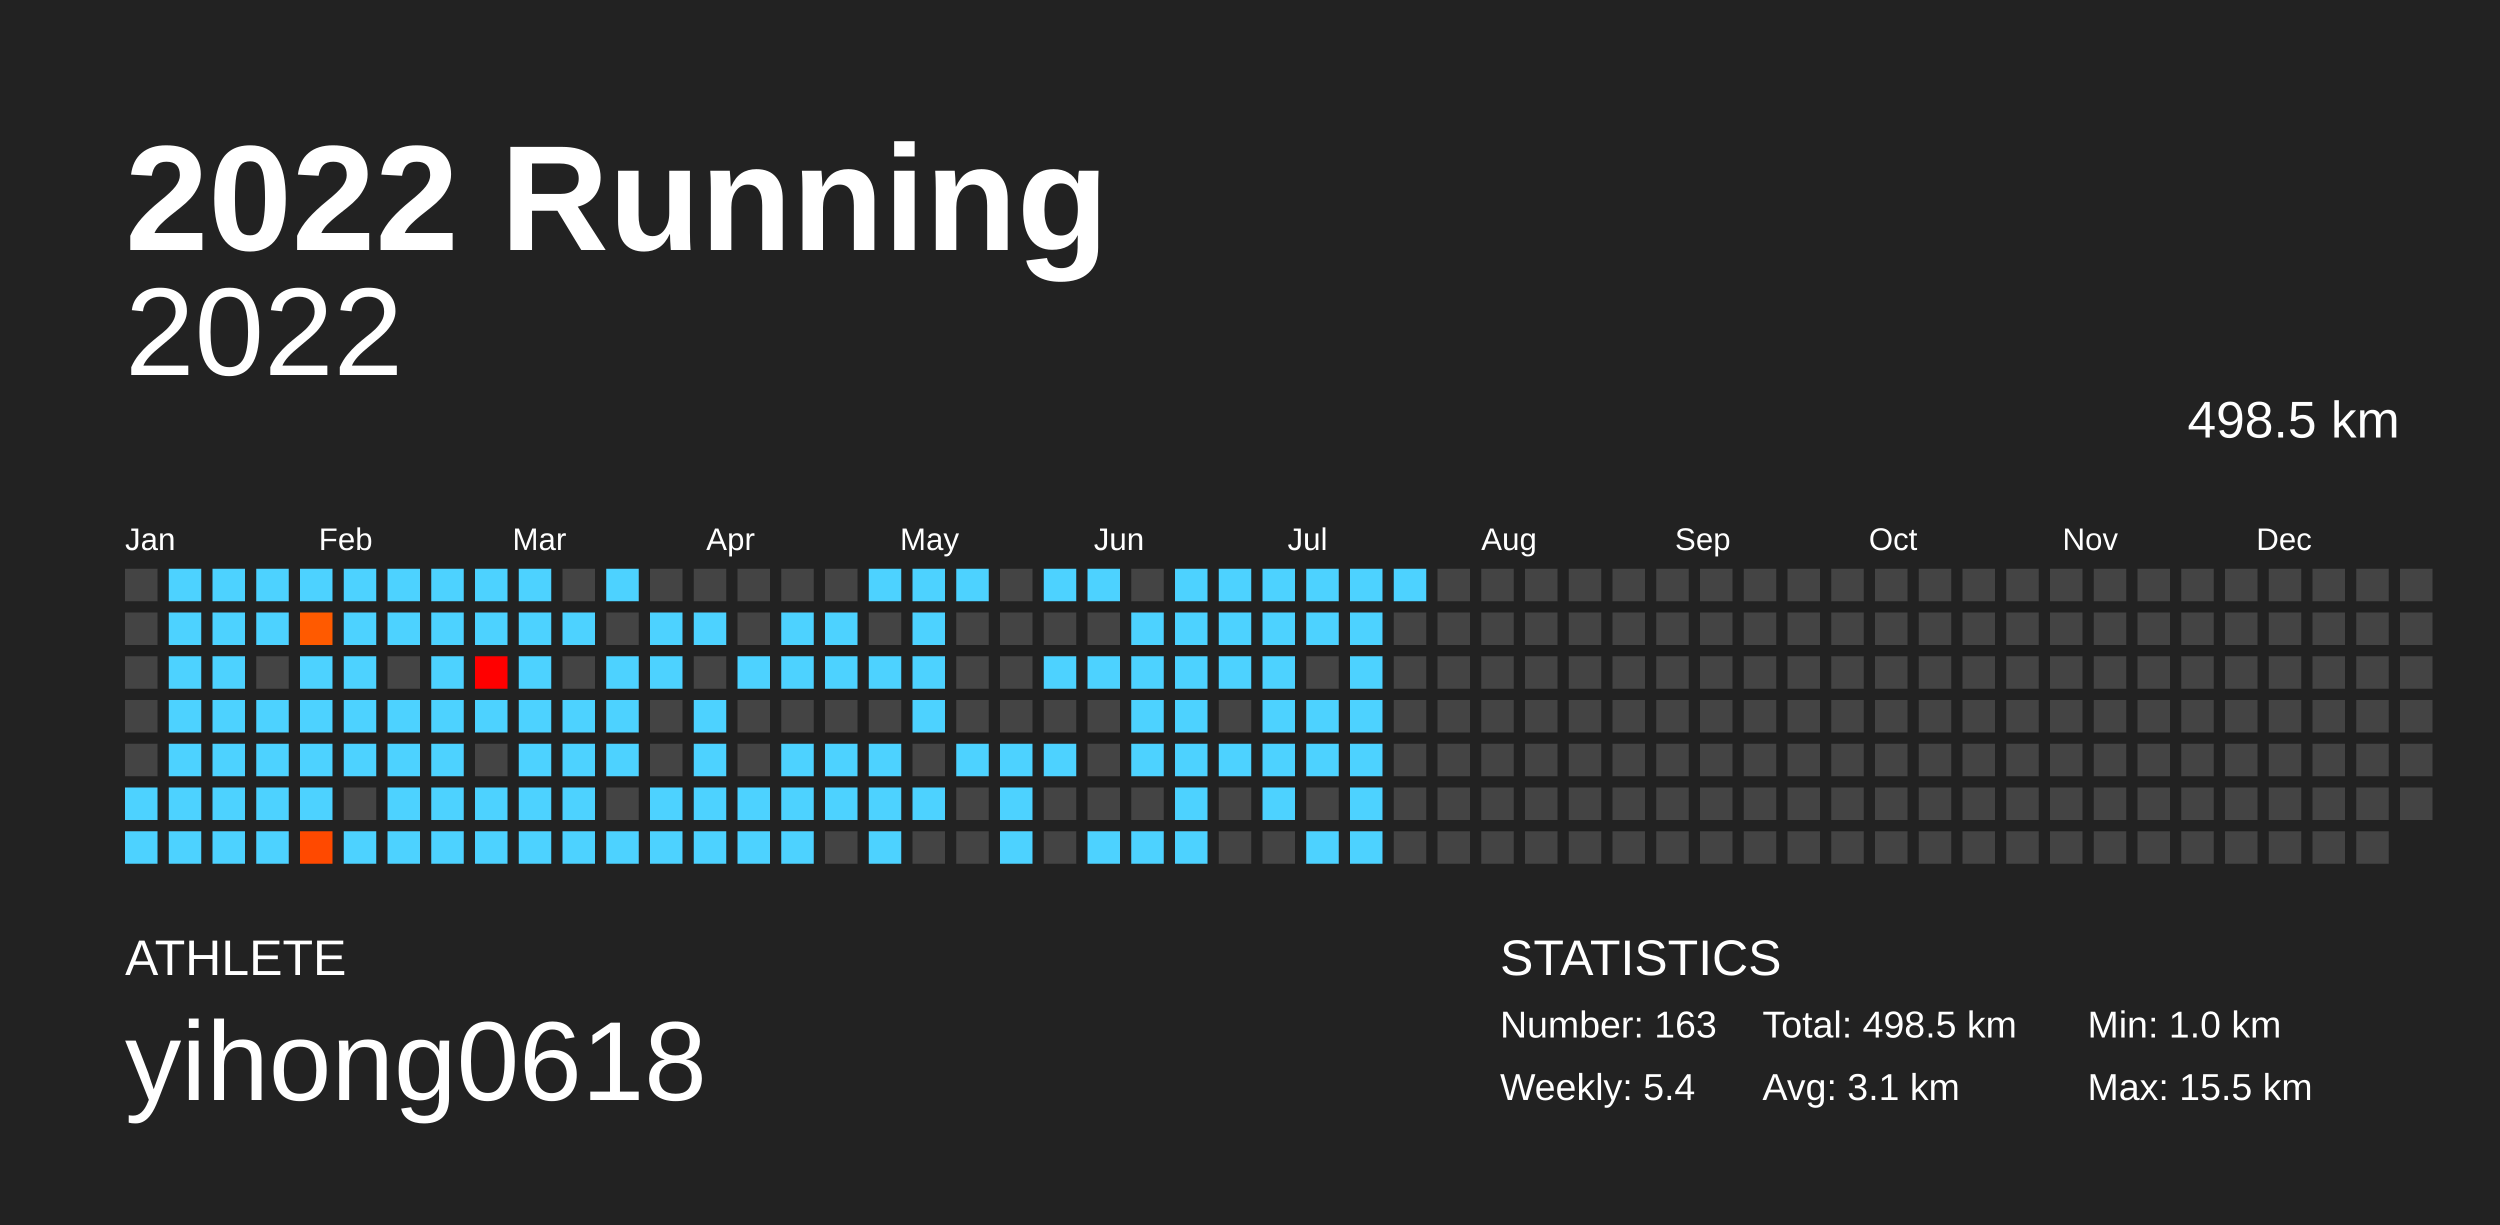
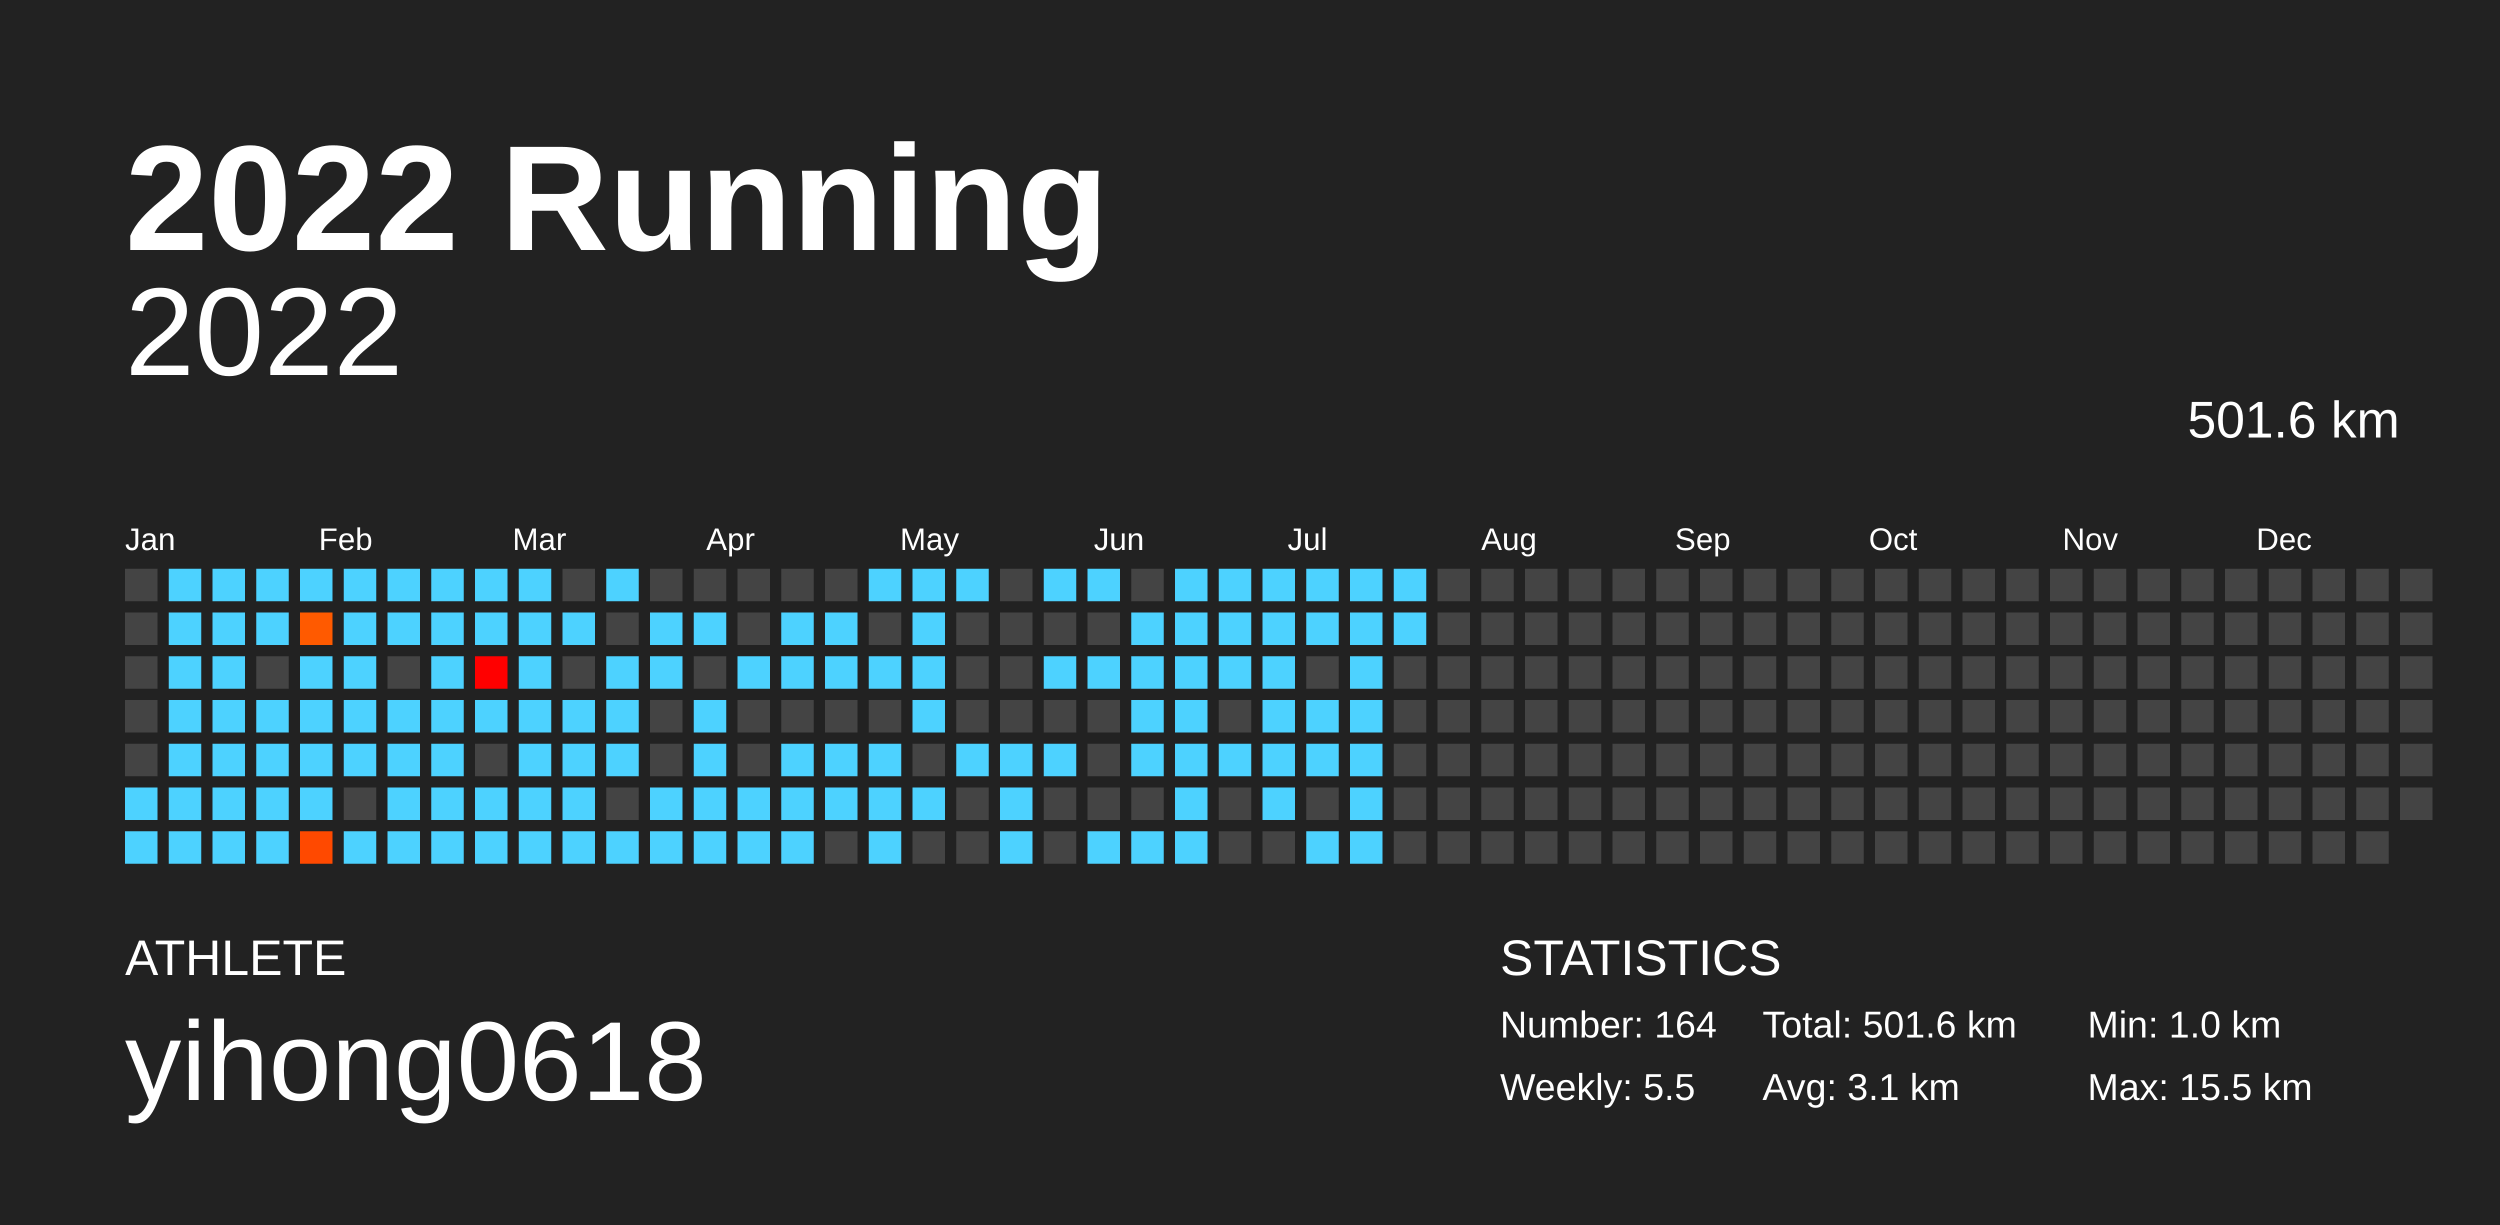
<svg xmlns="http://www.w3.org/2000/svg" baseProfile="full" height="98mm" version="1.1" viewBox="0,0,200,98" width="200mm">
  <defs />
  <rect fill="#222222" height="98" width="200" x="0" y="0" />
  <text fill="#FFFFFF" style="font-size:12px; font-family:Arial; font-weight:bold;" x="10" y="20">2022 Running</text>
  <text fill="#FFFFFF" style="font-size:4px; font-family:Arial" x="10" y="78">ATHLETE</text>
  <text fill="#FFFFFF" style="font-size:9px; font-family:Arial" x="10" y="88">yihong0618</text>
  <text fill="#FFFFFF" style="font-size:4px; font-family:Arial" x="120" y="78">STATISTICS</text>
-   <text fill="#FFFFFF" style="font-size:3px; font-family:Arial" x="120" y="83">Number: 163</text>
-   <text fill="#FFFFFF" style="font-size:3px; font-family:Arial" x="120" y="88">Weekly: 5.4</text>
-   <text fill="#FFFFFF" style="font-size:3px; font-family:Arial" x="141" y="83">Total: 498.5 km</text>
+   <text fill="#FFFFFF" style="font-size:3px; font-family:Arial" x="120" y="83">Number: 164</text>
+   <text fill="#FFFFFF" style="font-size:3px; font-family:Arial" x="120" y="88">Weekly: 5.5</text>
+   <text fill="#FFFFFF" style="font-size:3px; font-family:Arial" x="141" y="83">Total: 501.6 km</text>
  <text fill="#FFFFFF" style="font-size:3px; font-family:Arial" x="141" y="88">Avg: 3.1 km</text>
  <text fill="#FFFFFF" style="font-size:3px; font-family:Arial" x="167" y="83">Min: 1.0 km</text>
  <text fill="#FFFFFF" style="font-size:3px; font-family:Arial" x="167" y="88">Max: 15.5 km</text>
  <text alignment-baseline="hanging" fill="#FFFFFF" style="font-size:10.0px; font-family:Arial;" x="10" y="30">2022</text>
-   <text alignment-baseline="hanging" fill="#FFFFFF" style="font-size:4.125px; font-family:Arial;" x="175" y="35">498.5 km</text>
+   <text alignment-baseline="hanging" fill="#FFFFFF" style="font-size:4.125px; font-family:Arial;" x="175" y="35">501.6 km</text>
  <text fill="#FFFFFF" style="font-size:2.5px; font-family:Arial" x="10.0" y="44">Jan</text>
  <text fill="#FFFFFF" style="font-size:2.5px; font-family:Arial" x="25.5" y="44">Feb</text>
  <text fill="#FFFFFF" style="font-size:2.5px; font-family:Arial" x="41.0" y="44">Mar</text>
  <text fill="#FFFFFF" style="font-size:2.5px; font-family:Arial" x="56.5" y="44">Apr</text>
  <text fill="#FFFFFF" style="font-size:2.5px; font-family:Arial" x="72.0" y="44">May</text>
  <text fill="#FFFFFF" style="font-size:2.5px; font-family:Arial" x="87.5" y="44">Jun</text>
  <text fill="#FFFFFF" style="font-size:2.5px; font-family:Arial" x="103.0" y="44">Jul</text>
  <text fill="#FFFFFF" style="font-size:2.5px; font-family:Arial" x="118.5" y="44">Aug</text>
  <text fill="#FFFFFF" style="font-size:2.5px; font-family:Arial" x="134.0" y="44">Sep</text>
  <text fill="#FFFFFF" style="font-size:2.5px; font-family:Arial" x="149.5" y="44">Oct</text>
  <text fill="#FFFFFF" style="font-size:2.5px; font-family:Arial" x="165.0" y="44">Nov</text>
  <text fill="#FFFFFF" style="font-size:2.5px; font-family:Arial" x="180.5" y="44">Dec</text>
  <rect fill="#444444" height="2.6" width="2.6" x="10.0" y="45.5" />
  <rect fill="#444444" height="2.6" width="2.6" x="10.0" y="49.0" />
  <rect fill="#444444" height="2.6" width="2.6" x="10.0" y="52.5" />
  <rect fill="#444444" height="2.6" width="2.6" x="10.0" y="56.0" />
  <rect fill="#444444" height="2.6" width="2.6" x="10.0" y="59.5" />
  <rect fill="#4dd2ff" height="2.6" width="2.6" x="10.0" y="63.0" />
  <rect fill="#4dd2ff" height="2.6" width="2.6" x="10.0" y="66.5" />
  <rect fill="#4dd2ff" height="2.6" width="2.6" x="13.5" y="45.5" />
  <rect fill="#4dd2ff" height="2.6" width="2.6" x="13.5" y="49.0" />
  <rect fill="#4dd2ff" height="2.6" width="2.6" x="13.5" y="52.5" />
  <rect fill="#4dd2ff" height="2.6" width="2.6" x="13.5" y="56.0" />
  <rect fill="#4dd2ff" height="2.6" width="2.6" x="13.5" y="59.5" />
  <rect fill="#4dd2ff" height="2.6" width="2.6" x="13.5" y="63.0" />
  <rect fill="#4dd2ff" height="2.6" width="2.6" x="13.5" y="66.5" />
  <rect fill="#4dd2ff" height="2.6" width="2.6" x="17.0" y="45.5" />
  <rect fill="#4dd2ff" height="2.6" width="2.6" x="17.0" y="49.0" />
  <rect fill="#4dd2ff" height="2.6" width="2.6" x="17.0" y="52.5" />
  <rect fill="#4dd2ff" height="2.6" width="2.6" x="17.0" y="56.0" />
  <rect fill="#4dd2ff" height="2.6" width="2.6" x="17.0" y="59.5" />
  <rect fill="#4dd2ff" height="2.6" width="2.6" x="17.0" y="63.0" />
  <rect fill="#4dd2ff" height="2.6" width="2.6" x="17.0" y="66.5" />
  <rect fill="#4dd2ff" height="2.6" width="2.6" x="20.5" y="45.5" />
  <rect fill="#4dd2ff" height="2.6" width="2.6" x="20.5" y="49.0" />
  <rect fill="#444444" height="2.6" width="2.6" x="20.5" y="52.5" />
  <rect fill="#4dd2ff" height="2.6" width="2.6" x="20.5" y="56.0" />
  <rect fill="#4dd2ff" height="2.6" width="2.6" x="20.5" y="59.5" />
  <rect fill="#4dd2ff" height="2.6" width="2.6" x="20.5" y="63.0" />
  <rect fill="#4dd2ff" height="2.6" width="2.6" x="20.5" y="66.5" />
  <rect fill="#4dd2ff" height="2.6" width="2.6" x="24.0" y="45.5" />
  <rect fill="#ff5a00" height="2.6" width="2.6" x="24.0" y="49.0" />
  <rect fill="#4dd2ff" height="2.6" width="2.6" x="24.0" y="52.5" />
  <rect fill="#4dd2ff" height="2.6" width="2.6" x="24.0" y="56.0" />
  <rect fill="#4dd2ff" height="2.6" width="2.6" x="24.0" y="59.5" />
  <rect fill="#4dd2ff" height="2.6" width="2.6" x="24.0" y="63.0" />
  <rect fill="#ff4900" height="2.6" width="2.6" x="24.0" y="66.5" />
  <rect fill="#4dd2ff" height="2.6" width="2.6" x="27.5" y="45.5" />
  <rect fill="#4dd2ff" height="2.6" width="2.6" x="27.5" y="49.0" />
  <rect fill="#4dd2ff" height="2.6" width="2.6" x="27.5" y="52.5" />
  <rect fill="#4dd2ff" height="2.6" width="2.6" x="27.5" y="56.0" />
  <rect fill="#4dd2ff" height="2.6" width="2.6" x="27.5" y="59.5" />
  <rect fill="#444444" height="2.6" width="2.6" x="27.5" y="63.0" />
  <rect fill="#4dd2ff" height="2.6" width="2.6" x="27.5" y="66.5" />
  <rect fill="#4dd2ff" height="2.6" width="2.6" x="31.0" y="45.5" />
  <rect fill="#4dd2ff" height="2.6" width="2.6" x="31.0" y="49.0" />
  <rect fill="#444444" height="2.6" width="2.6" x="31.0" y="52.5" />
  <rect fill="#4dd2ff" height="2.6" width="2.6" x="31.0" y="56.0" />
  <rect fill="#4dd2ff" height="2.6" width="2.6" x="31.0" y="59.5" />
  <rect fill="#4dd2ff" height="2.6" width="2.6" x="31.0" y="63.0" />
  <rect fill="#4dd2ff" height="2.6" width="2.6" x="31.0" y="66.5" />
  <rect fill="#4dd2ff" height="2.6" width="2.6" x="34.5" y="45.5" />
  <rect fill="#4dd2ff" height="2.6" width="2.6" x="34.5" y="49.0" />
  <rect fill="#4dd2ff" height="2.6" width="2.6" x="34.5" y="52.5" />
  <rect fill="#4dd2ff" height="2.6" width="2.6" x="34.5" y="56.0" />
  <rect fill="#4dd2ff" height="2.6" width="2.6" x="34.5" y="59.5" />
  <rect fill="#4dd2ff" height="2.6" width="2.6" x="34.5" y="63.0" />
  <rect fill="#4dd2ff" height="2.6" width="2.6" x="34.5" y="66.5" />
  <rect fill="#4dd2ff" height="2.6" width="2.6" x="38.0" y="45.5" />
  <rect fill="#4dd2ff" height="2.6" width="2.6" x="38.0" y="49.0" />
  <rect fill="#ff0000" height="2.6" width="2.6" x="38.0" y="52.5" />
  <rect fill="#4dd2ff" height="2.6" width="2.6" x="38.0" y="56.0" />
  <rect fill="#444444" height="2.6" width="2.6" x="38.0" y="59.5" />
  <rect fill="#4dd2ff" height="2.6" width="2.6" x="38.0" y="63.0" />
  <rect fill="#4dd2ff" height="2.6" width="2.6" x="38.0" y="66.5" />
  <rect fill="#4dd2ff" height="2.6" width="2.6" x="41.5" y="45.5" />
  <rect fill="#4dd2ff" height="2.6" width="2.6" x="41.5" y="49.0" />
  <rect fill="#4dd2ff" height="2.6" width="2.6" x="41.5" y="52.5" />
  <rect fill="#4dd2ff" height="2.6" width="2.6" x="41.5" y="56.0" />
  <rect fill="#4dd2ff" height="2.6" width="2.6" x="41.5" y="59.5" />
  <rect fill="#4dd2ff" height="2.6" width="2.6" x="41.5" y="63.0" />
  <rect fill="#4dd2ff" height="2.6" width="2.6" x="41.5" y="66.5" />
  <rect fill="#444444" height="2.6" width="2.6" x="45.0" y="45.5" />
  <rect fill="#4dd2ff" height="2.6" width="2.6" x="45.0" y="49.0" />
  <rect fill="#444444" height="2.6" width="2.6" x="45.0" y="52.5" />
  <rect fill="#4dd2ff" height="2.6" width="2.6" x="45.0" y="56.0" />
  <rect fill="#4dd2ff" height="2.6" width="2.6" x="45.0" y="59.5" />
  <rect fill="#4dd2ff" height="2.6" width="2.6" x="45.0" y="63.0" />
  <rect fill="#4dd2ff" height="2.6" width="2.6" x="45.0" y="66.5" />
  <rect fill="#4dd2ff" height="2.6" width="2.6" x="48.5" y="45.5" />
  <rect fill="#444444" height="2.6" width="2.6" x="48.5" y="49.0" />
  <rect fill="#4dd2ff" height="2.6" width="2.6" x="48.5" y="52.5" />
  <rect fill="#4dd2ff" height="2.6" width="2.6" x="48.5" y="56.0" />
  <rect fill="#4dd2ff" height="2.6" width="2.6" x="48.5" y="59.5" />
  <rect fill="#444444" height="2.6" width="2.6" x="48.5" y="63.0" />
  <rect fill="#4dd2ff" height="2.6" width="2.6" x="48.5" y="66.5" />
  <rect fill="#444444" height="2.6" width="2.6" x="52.0" y="45.5" />
  <rect fill="#4dd2ff" height="2.6" width="2.6" x="52.0" y="49.0" />
  <rect fill="#4dd2ff" height="2.6" width="2.6" x="52.0" y="52.5" />
  <rect fill="#444444" height="2.6" width="2.6" x="52.0" y="56.0" />
  <rect fill="#444444" height="2.6" width="2.6" x="52.0" y="59.5" />
  <rect fill="#4dd2ff" height="2.6" width="2.6" x="52.0" y="63.0" />
  <rect fill="#4dd2ff" height="2.6" width="2.6" x="52.0" y="66.5" />
  <rect fill="#444444" height="2.6" width="2.6" x="55.5" y="45.5" />
  <rect fill="#4dd2ff" height="2.6" width="2.6" x="55.5" y="49.0" />
  <rect fill="#444444" height="2.6" width="2.6" x="55.5" y="52.5" />
  <rect fill="#4dd2ff" height="2.6" width="2.6" x="55.5" y="56.0" />
  <rect fill="#4dd2ff" height="2.6" width="2.6" x="55.5" y="59.5" />
  <rect fill="#4dd2ff" height="2.6" width="2.6" x="55.5" y="63.0" />
  <rect fill="#4dd2ff" height="2.6" width="2.6" x="55.5" y="66.5" />
  <rect fill="#444444" height="2.6" width="2.6" x="59.0" y="45.5" />
  <rect fill="#444444" height="2.6" width="2.6" x="59.0" y="49.0" />
  <rect fill="#4dd2ff" height="2.6" width="2.6" x="59.0" y="52.5" />
  <rect fill="#444444" height="2.6" width="2.6" x="59.0" y="56.0" />
  <rect fill="#444444" height="2.6" width="2.6" x="59.0" y="59.5" />
  <rect fill="#4dd2ff" height="2.6" width="2.6" x="59.0" y="63.0" />
  <rect fill="#4dd2ff" height="2.6" width="2.6" x="59.0" y="66.5" />
  <rect fill="#444444" height="2.6" width="2.6" x="62.5" y="45.5" />
  <rect fill="#4dd2ff" height="2.6" width="2.6" x="62.5" y="49.0" />
  <rect fill="#4dd2ff" height="2.6" width="2.6" x="62.5" y="52.5" />
  <rect fill="#444444" height="2.6" width="2.6" x="62.5" y="56.0" />
  <rect fill="#4dd2ff" height="2.6" width="2.6" x="62.5" y="59.5" />
  <rect fill="#4dd2ff" height="2.6" width="2.6" x="62.5" y="63.0" />
  <rect fill="#4dd2ff" height="2.6" width="2.6" x="62.5" y="66.5" />
  <rect fill="#444444" height="2.6" width="2.6" x="66.0" y="45.5" />
  <rect fill="#4dd2ff" height="2.6" width="2.6" x="66.0" y="49.0" />
  <rect fill="#4dd2ff" height="2.6" width="2.6" x="66.0" y="52.5" />
  <rect fill="#444444" height="2.6" width="2.6" x="66.0" y="56.0" />
  <rect fill="#4dd2ff" height="2.6" width="2.6" x="66.0" y="59.5" />
  <rect fill="#4dd2ff" height="2.6" width="2.6" x="66.0" y="63.0" />
  <rect fill="#444444" height="2.6" width="2.6" x="66.0" y="66.5" />
  <rect fill="#4dd2ff" height="2.6" width="2.6" x="69.5" y="45.5" />
  <rect fill="#444444" height="2.6" width="2.6" x="69.5" y="49.0" />
  <rect fill="#4dd2ff" height="2.6" width="2.6" x="69.5" y="52.5" />
  <rect fill="#444444" height="2.6" width="2.6" x="69.5" y="56.0" />
  <rect fill="#4dd2ff" height="2.6" width="2.6" x="69.5" y="59.5" />
  <rect fill="#4dd2ff" height="2.6" width="2.6" x="69.5" y="63.0" />
  <rect fill="#4dd2ff" height="2.6" width="2.6" x="69.5" y="66.5" />
  <rect fill="#4dd2ff" height="2.6" width="2.6" x="73.0" y="45.5" />
  <rect fill="#4dd2ff" height="2.6" width="2.6" x="73.0" y="49.0" />
  <rect fill="#4dd2ff" height="2.6" width="2.6" x="73.0" y="52.5" />
  <rect fill="#4dd2ff" height="2.6" width="2.6" x="73.0" y="56.0" />
  <rect fill="#444444" height="2.6" width="2.6" x="73.0" y="59.5" />
  <rect fill="#4dd2ff" height="2.6" width="2.6" x="73.0" y="63.0" />
  <rect fill="#444444" height="2.6" width="2.6" x="73.0" y="66.5" />
  <rect fill="#4dd2ff" height="2.6" width="2.6" x="76.5" y="45.5" />
  <rect fill="#444444" height="2.6" width="2.6" x="76.5" y="49.0" />
  <rect fill="#444444" height="2.6" width="2.6" x="76.5" y="52.5" />
  <rect fill="#444444" height="2.6" width="2.6" x="76.5" y="56.0" />
  <rect fill="#4dd2ff" height="2.6" width="2.6" x="76.5" y="59.5" />
  <rect fill="#444444" height="2.6" width="2.6" x="76.5" y="63.0" />
  <rect fill="#444444" height="2.6" width="2.6" x="76.5" y="66.5" />
  <rect fill="#444444" height="2.6" width="2.6" x="80.0" y="45.5" />
  <rect fill="#444444" height="2.6" width="2.6" x="80.0" y="49.0" />
  <rect fill="#444444" height="2.6" width="2.6" x="80.0" y="52.5" />
  <rect fill="#444444" height="2.6" width="2.6" x="80.0" y="56.0" />
  <rect fill="#4dd2ff" height="2.6" width="2.6" x="80.0" y="59.5" />
  <rect fill="#4dd2ff" height="2.6" width="2.6" x="80.0" y="63.0" />
  <rect fill="#4dd2ff" height="2.6" width="2.6" x="80.0" y="66.5" />
  <rect fill="#4dd2ff" height="2.6" width="2.6" x="83.5" y="45.5" />
  <rect fill="#444444" height="2.6" width="2.6" x="83.5" y="49.0" />
  <rect fill="#4dd2ff" height="2.6" width="2.6" x="83.5" y="52.5" />
  <rect fill="#444444" height="2.6" width="2.6" x="83.5" y="56.0" />
  <rect fill="#4dd2ff" height="2.6" width="2.6" x="83.5" y="59.5" />
  <rect fill="#444444" height="2.6" width="2.6" x="83.5" y="63.0" />
  <rect fill="#444444" height="2.6" width="2.6" x="83.5" y="66.5" />
  <rect fill="#4dd2ff" height="2.6" width="2.6" x="87.0" y="45.5" />
  <rect fill="#444444" height="2.6" width="2.6" x="87.0" y="49.0" />
  <rect fill="#4dd2ff" height="2.6" width="2.6" x="87.0" y="52.5" />
  <rect fill="#444444" height="2.6" width="2.6" x="87.0" y="56.0" />
  <rect fill="#444444" height="2.6" width="2.6" x="87.0" y="59.5" />
  <rect fill="#444444" height="2.6" width="2.6" x="87.0" y="63.0" />
  <rect fill="#4dd2ff" height="2.6" width="2.6" x="87.0" y="66.5" />
  <rect fill="#444444" height="2.6" width="2.6" x="90.5" y="45.5" />
  <rect fill="#4dd2ff" height="2.6" width="2.6" x="90.5" y="49.0" />
  <rect fill="#4dd2ff" height="2.6" width="2.6" x="90.5" y="52.5" />
  <rect fill="#4dd2ff" height="2.6" width="2.6" x="90.5" y="56.0" />
  <rect fill="#4dd2ff" height="2.6" width="2.6" x="90.5" y="59.5" />
  <rect fill="#444444" height="2.6" width="2.6" x="90.5" y="63.0" />
  <rect fill="#4dd2ff" height="2.6" width="2.6" x="90.5" y="66.5" />
  <rect fill="#4dd2ff" height="2.6" width="2.6" x="94.0" y="45.5" />
  <rect fill="#4dd2ff" height="2.6" width="2.6" x="94.0" y="49.0" />
  <rect fill="#4dd2ff" height="2.6" width="2.6" x="94.0" y="52.5" />
  <rect fill="#4dd2ff" height="2.6" width="2.6" x="94.0" y="56.0" />
  <rect fill="#4dd2ff" height="2.6" width="2.6" x="94.0" y="59.5" />
  <rect fill="#4dd2ff" height="2.6" width="2.6" x="94.0" y="63.0" />
  <rect fill="#4dd2ff" height="2.6" width="2.6" x="94.0" y="66.5" />
  <rect fill="#4dd2ff" height="2.6" width="2.6" x="97.5" y="45.5" />
  <rect fill="#4dd2ff" height="2.6" width="2.6" x="97.5" y="49.0" />
  <rect fill="#4dd2ff" height="2.6" width="2.6" x="97.5" y="52.5" />
  <rect fill="#444444" height="2.6" width="2.6" x="97.5" y="56.0" />
  <rect fill="#4dd2ff" height="2.6" width="2.6" x="97.5" y="59.5" />
  <rect fill="#444444" height="2.6" width="2.6" x="97.5" y="63.0" />
  <rect fill="#444444" height="2.6" width="2.6" x="97.5" y="66.5" />
  <rect fill="#4dd2ff" height="2.6" width="2.6" x="101.0" y="45.5" />
  <rect fill="#4dd2ff" height="2.6" width="2.6" x="101.0" y="49.0" />
  <rect fill="#4dd2ff" height="2.6" width="2.6" x="101.0" y="52.5" />
  <rect fill="#4dd2ff" height="2.6" width="2.6" x="101.0" y="56.0" />
  <rect fill="#4dd2ff" height="2.6" width="2.6" x="101.0" y="59.5" />
  <rect fill="#4dd2ff" height="2.6" width="2.6" x="101.0" y="63.0" />
  <rect fill="#444444" height="2.6" width="2.6" x="101.0" y="66.5" />
  <rect fill="#4dd2ff" height="2.6" width="2.6" x="104.5" y="45.5" />
  <rect fill="#4dd2ff" height="2.6" width="2.6" x="104.5" y="49.0" />
  <rect fill="#444444" height="2.6" width="2.6" x="104.5" y="52.5" />
  <rect fill="#4dd2ff" height="2.6" width="2.6" x="104.5" y="56.0" />
  <rect fill="#4dd2ff" height="2.6" width="2.6" x="104.5" y="59.5" />
  <rect fill="#444444" height="2.6" width="2.6" x="104.5" y="63.0" />
  <rect fill="#4dd2ff" height="2.6" width="2.6" x="104.5" y="66.5" />
  <rect fill="#4dd2ff" height="2.6" width="2.6" x="108.0" y="45.5" />
  <rect fill="#4dd2ff" height="2.6" width="2.6" x="108.0" y="49.0" />
  <rect fill="#4dd2ff" height="2.6" width="2.6" x="108.0" y="52.5" />
  <rect fill="#4dd2ff" height="2.6" width="2.6" x="108.0" y="56.0" />
  <rect fill="#4dd2ff" height="2.6" width="2.6" x="108.0" y="59.5" />
  <rect fill="#4dd2ff" height="2.6" width="2.6" x="108.0" y="63.0" />
  <rect fill="#4dd2ff" height="2.6" width="2.6" x="108.0" y="66.5" />
  <rect fill="#4dd2ff" height="2.6" width="2.6" x="111.5" y="45.5" />
-   <rect fill="#444444" height="2.6" width="2.6" x="111.5" y="49.0" />
+   <rect fill="#4dd2ff" height="2.6" width="2.6" x="111.5" y="49.0" />
  <rect fill="#444444" height="2.6" width="2.6" x="111.5" y="52.5" />
  <rect fill="#444444" height="2.6" width="2.6" x="111.5" y="56.0" />
  <rect fill="#444444" height="2.6" width="2.6" x="111.5" y="59.5" />
  <rect fill="#444444" height="2.6" width="2.6" x="111.5" y="63.0" />
  <rect fill="#444444" height="2.6" width="2.6" x="111.5" y="66.5" />
  <rect fill="#444444" height="2.6" width="2.6" x="115.0" y="45.5" />
  <rect fill="#444444" height="2.6" width="2.6" x="115.0" y="49.0" />
  <rect fill="#444444" height="2.6" width="2.6" x="115.0" y="52.5" />
  <rect fill="#444444" height="2.6" width="2.6" x="115.0" y="56.0" />
  <rect fill="#444444" height="2.6" width="2.6" x="115.0" y="59.5" />
  <rect fill="#444444" height="2.6" width="2.6" x="115.0" y="63.0" />
  <rect fill="#444444" height="2.6" width="2.6" x="115.0" y="66.5" />
  <rect fill="#444444" height="2.6" width="2.6" x="118.5" y="45.5" />
  <rect fill="#444444" height="2.6" width="2.6" x="118.5" y="49.0" />
  <rect fill="#444444" height="2.6" width="2.6" x="118.5" y="52.5" />
  <rect fill="#444444" height="2.6" width="2.6" x="118.5" y="56.0" />
  <rect fill="#444444" height="2.6" width="2.6" x="118.5" y="59.5" />
  <rect fill="#444444" height="2.6" width="2.6" x="118.5" y="63.0" />
  <rect fill="#444444" height="2.6" width="2.6" x="118.5" y="66.5" />
  <rect fill="#444444" height="2.6" width="2.6" x="122.0" y="45.5" />
  <rect fill="#444444" height="2.6" width="2.6" x="122.0" y="49.0" />
  <rect fill="#444444" height="2.6" width="2.6" x="122.0" y="52.5" />
  <rect fill="#444444" height="2.6" width="2.6" x="122.0" y="56.0" />
  <rect fill="#444444" height="2.6" width="2.6" x="122.0" y="59.5" />
  <rect fill="#444444" height="2.6" width="2.6" x="122.0" y="63.0" />
  <rect fill="#444444" height="2.6" width="2.6" x="122.0" y="66.5" />
  <rect fill="#444444" height="2.6" width="2.6" x="125.5" y="45.5" />
  <rect fill="#444444" height="2.6" width="2.6" x="125.5" y="49.0" />
  <rect fill="#444444" height="2.6" width="2.6" x="125.5" y="52.5" />
  <rect fill="#444444" height="2.6" width="2.6" x="125.5" y="56.0" />
  <rect fill="#444444" height="2.6" width="2.6" x="125.5" y="59.5" />
  <rect fill="#444444" height="2.6" width="2.6" x="125.5" y="63.0" />
  <rect fill="#444444" height="2.6" width="2.6" x="125.5" y="66.5" />
  <rect fill="#444444" height="2.6" width="2.6" x="129.0" y="45.5" />
  <rect fill="#444444" height="2.6" width="2.6" x="129.0" y="49.0" />
  <rect fill="#444444" height="2.6" width="2.6" x="129.0" y="52.5" />
  <rect fill="#444444" height="2.6" width="2.6" x="129.0" y="56.0" />
  <rect fill="#444444" height="2.6" width="2.6" x="129.0" y="59.5" />
  <rect fill="#444444" height="2.6" width="2.6" x="129.0" y="63.0" />
  <rect fill="#444444" height="2.6" width="2.6" x="129.0" y="66.5" />
  <rect fill="#444444" height="2.6" width="2.6" x="132.5" y="45.5" />
  <rect fill="#444444" height="2.6" width="2.6" x="132.5" y="49.0" />
  <rect fill="#444444" height="2.6" width="2.6" x="132.5" y="52.5" />
  <rect fill="#444444" height="2.6" width="2.6" x="132.5" y="56.0" />
  <rect fill="#444444" height="2.6" width="2.6" x="132.5" y="59.5" />
  <rect fill="#444444" height="2.6" width="2.6" x="132.5" y="63.0" />
  <rect fill="#444444" height="2.6" width="2.6" x="132.5" y="66.5" />
  <rect fill="#444444" height="2.6" width="2.6" x="136.0" y="45.5" />
  <rect fill="#444444" height="2.6" width="2.6" x="136.0" y="49.0" />
  <rect fill="#444444" height="2.6" width="2.6" x="136.0" y="52.5" />
  <rect fill="#444444" height="2.6" width="2.6" x="136.0" y="56.0" />
  <rect fill="#444444" height="2.6" width="2.6" x="136.0" y="59.5" />
  <rect fill="#444444" height="2.6" width="2.6" x="136.0" y="63.0" />
  <rect fill="#444444" height="2.6" width="2.6" x="136.0" y="66.5" />
  <rect fill="#444444" height="2.6" width="2.6" x="139.5" y="45.5" />
  <rect fill="#444444" height="2.6" width="2.6" x="139.5" y="49.0" />
  <rect fill="#444444" height="2.6" width="2.6" x="139.5" y="52.5" />
  <rect fill="#444444" height="2.6" width="2.6" x="139.5" y="56.0" />
  <rect fill="#444444" height="2.6" width="2.6" x="139.5" y="59.5" />
  <rect fill="#444444" height="2.6" width="2.6" x="139.5" y="63.0" />
  <rect fill="#444444" height="2.6" width="2.6" x="139.5" y="66.5" />
  <rect fill="#444444" height="2.6" width="2.6" x="143.0" y="45.5" />
  <rect fill="#444444" height="2.6" width="2.6" x="143.0" y="49.0" />
  <rect fill="#444444" height="2.6" width="2.6" x="143.0" y="52.5" />
  <rect fill="#444444" height="2.6" width="2.6" x="143.0" y="56.0" />
  <rect fill="#444444" height="2.6" width="2.6" x="143.0" y="59.5" />
  <rect fill="#444444" height="2.6" width="2.6" x="143.0" y="63.0" />
  <rect fill="#444444" height="2.6" width="2.6" x="143.0" y="66.5" />
  <rect fill="#444444" height="2.6" width="2.6" x="146.5" y="45.5" />
  <rect fill="#444444" height="2.6" width="2.6" x="146.5" y="49.0" />
  <rect fill="#444444" height="2.6" width="2.6" x="146.5" y="52.5" />
  <rect fill="#444444" height="2.6" width="2.6" x="146.5" y="56.0" />
  <rect fill="#444444" height="2.6" width="2.6" x="146.5" y="59.5" />
  <rect fill="#444444" height="2.6" width="2.6" x="146.5" y="63.0" />
  <rect fill="#444444" height="2.6" width="2.6" x="146.5" y="66.5" />
  <rect fill="#444444" height="2.6" width="2.6" x="150.0" y="45.5" />
  <rect fill="#444444" height="2.6" width="2.6" x="150.0" y="49.0" />
  <rect fill="#444444" height="2.6" width="2.6" x="150.0" y="52.5" />
  <rect fill="#444444" height="2.6" width="2.6" x="150.0" y="56.0" />
  <rect fill="#444444" height="2.6" width="2.6" x="150.0" y="59.5" />
  <rect fill="#444444" height="2.6" width="2.6" x="150.0" y="63.0" />
  <rect fill="#444444" height="2.6" width="2.6" x="150.0" y="66.5" />
  <rect fill="#444444" height="2.6" width="2.6" x="153.5" y="45.5" />
  <rect fill="#444444" height="2.6" width="2.6" x="153.5" y="49.0" />
  <rect fill="#444444" height="2.6" width="2.6" x="153.5" y="52.5" />
  <rect fill="#444444" height="2.6" width="2.6" x="153.5" y="56.0" />
  <rect fill="#444444" height="2.6" width="2.6" x="153.5" y="59.5" />
  <rect fill="#444444" height="2.6" width="2.6" x="153.5" y="63.0" />
  <rect fill="#444444" height="2.6" width="2.6" x="153.5" y="66.5" />
  <rect fill="#444444" height="2.6" width="2.6" x="157.0" y="45.5" />
  <rect fill="#444444" height="2.6" width="2.6" x="157.0" y="49.0" />
  <rect fill="#444444" height="2.6" width="2.6" x="157.0" y="52.5" />
  <rect fill="#444444" height="2.6" width="2.6" x="157.0" y="56.0" />
  <rect fill="#444444" height="2.6" width="2.6" x="157.0" y="59.5" />
  <rect fill="#444444" height="2.6" width="2.6" x="157.0" y="63.0" />
  <rect fill="#444444" height="2.6" width="2.6" x="157.0" y="66.5" />
  <rect fill="#444444" height="2.6" width="2.6" x="160.5" y="45.5" />
  <rect fill="#444444" height="2.6" width="2.6" x="160.5" y="49.0" />
  <rect fill="#444444" height="2.6" width="2.6" x="160.5" y="52.5" />
  <rect fill="#444444" height="2.6" width="2.6" x="160.5" y="56.0" />
  <rect fill="#444444" height="2.6" width="2.6" x="160.5" y="59.5" />
  <rect fill="#444444" height="2.6" width="2.6" x="160.5" y="63.0" />
  <rect fill="#444444" height="2.6" width="2.6" x="160.5" y="66.5" />
  <rect fill="#444444" height="2.6" width="2.6" x="164.0" y="45.5" />
  <rect fill="#444444" height="2.6" width="2.6" x="164.0" y="49.0" />
  <rect fill="#444444" height="2.6" width="2.6" x="164.0" y="52.5" />
  <rect fill="#444444" height="2.6" width="2.6" x="164.0" y="56.0" />
  <rect fill="#444444" height="2.6" width="2.6" x="164.0" y="59.5" />
  <rect fill="#444444" height="2.6" width="2.6" x="164.0" y="63.0" />
  <rect fill="#444444" height="2.6" width="2.6" x="164.0" y="66.5" />
  <rect fill="#444444" height="2.6" width="2.6" x="167.5" y="45.5" />
  <rect fill="#444444" height="2.6" width="2.6" x="167.5" y="49.0" />
  <rect fill="#444444" height="2.6" width="2.6" x="167.5" y="52.5" />
  <rect fill="#444444" height="2.6" width="2.6" x="167.5" y="56.0" />
  <rect fill="#444444" height="2.6" width="2.6" x="167.5" y="59.5" />
  <rect fill="#444444" height="2.6" width="2.6" x="167.5" y="63.0" />
  <rect fill="#444444" height="2.6" width="2.6" x="167.5" y="66.5" />
  <rect fill="#444444" height="2.6" width="2.6" x="171.0" y="45.5" />
  <rect fill="#444444" height="2.6" width="2.6" x="171.0" y="49.0" />
  <rect fill="#444444" height="2.6" width="2.6" x="171.0" y="52.5" />
  <rect fill="#444444" height="2.6" width="2.6" x="171.0" y="56.0" />
  <rect fill="#444444" height="2.6" width="2.6" x="171.0" y="59.5" />
  <rect fill="#444444" height="2.6" width="2.6" x="171.0" y="63.0" />
  <rect fill="#444444" height="2.6" width="2.6" x="171.0" y="66.5" />
  <rect fill="#444444" height="2.6" width="2.6" x="174.5" y="45.5" />
  <rect fill="#444444" height="2.6" width="2.6" x="174.5" y="49.0" />
  <rect fill="#444444" height="2.6" width="2.6" x="174.5" y="52.5" />
  <rect fill="#444444" height="2.6" width="2.6" x="174.5" y="56.0" />
  <rect fill="#444444" height="2.6" width="2.6" x="174.5" y="59.5" />
  <rect fill="#444444" height="2.6" width="2.6" x="174.5" y="63.0" />
  <rect fill="#444444" height="2.6" width="2.6" x="174.5" y="66.5" />
  <rect fill="#444444" height="2.6" width="2.6" x="178.0" y="45.5" />
  <rect fill="#444444" height="2.6" width="2.6" x="178.0" y="49.0" />
  <rect fill="#444444" height="2.6" width="2.6" x="178.0" y="52.5" />
  <rect fill="#444444" height="2.6" width="2.6" x="178.0" y="56.0" />
  <rect fill="#444444" height="2.6" width="2.6" x="178.0" y="59.5" />
  <rect fill="#444444" height="2.6" width="2.6" x="178.0" y="63.0" />
  <rect fill="#444444" height="2.6" width="2.6" x="178.0" y="66.5" />
  <rect fill="#444444" height="2.6" width="2.6" x="181.5" y="45.5" />
  <rect fill="#444444" height="2.6" width="2.6" x="181.5" y="49.0" />
  <rect fill="#444444" height="2.6" width="2.6" x="181.5" y="52.5" />
  <rect fill="#444444" height="2.6" width="2.6" x="181.5" y="56.0" />
  <rect fill="#444444" height="2.6" width="2.6" x="181.5" y="59.5" />
  <rect fill="#444444" height="2.6" width="2.6" x="181.5" y="63.0" />
  <rect fill="#444444" height="2.6" width="2.6" x="181.5" y="66.5" />
  <rect fill="#444444" height="2.6" width="2.6" x="185.0" y="45.5" />
  <rect fill="#444444" height="2.6" width="2.6" x="185.0" y="49.0" />
  <rect fill="#444444" height="2.6" width="2.6" x="185.0" y="52.5" />
  <rect fill="#444444" height="2.6" width="2.6" x="185.0" y="56.0" />
  <rect fill="#444444" height="2.6" width="2.6" x="185.0" y="59.5" />
  <rect fill="#444444" height="2.6" width="2.6" x="185.0" y="63.0" />
  <rect fill="#444444" height="2.6" width="2.6" x="185.0" y="66.5" />
  <rect fill="#444444" height="2.6" width="2.6" x="188.5" y="45.5" />
  <rect fill="#444444" height="2.6" width="2.6" x="188.5" y="49.0" />
  <rect fill="#444444" height="2.6" width="2.6" x="188.5" y="52.5" />
  <rect fill="#444444" height="2.6" width="2.6" x="188.5" y="56.0" />
  <rect fill="#444444" height="2.6" width="2.6" x="188.5" y="59.5" />
  <rect fill="#444444" height="2.6" width="2.6" x="188.5" y="63.0" />
  <rect fill="#444444" height="2.6" width="2.6" x="188.5" y="66.5" />
  <rect fill="#444444" height="2.6" width="2.6" x="192.0" y="45.5" />
  <rect fill="#444444" height="2.6" width="2.6" x="192.0" y="49.0" />
  <rect fill="#444444" height="2.6" width="2.6" x="192.0" y="52.5" />
  <rect fill="#444444" height="2.6" width="2.6" x="192.0" y="56.0" />
  <rect fill="#444444" height="2.6" width="2.6" x="192.0" y="59.5" />
  <rect fill="#444444" height="2.6" width="2.6" x="192.0" y="63.0" />
</svg>
